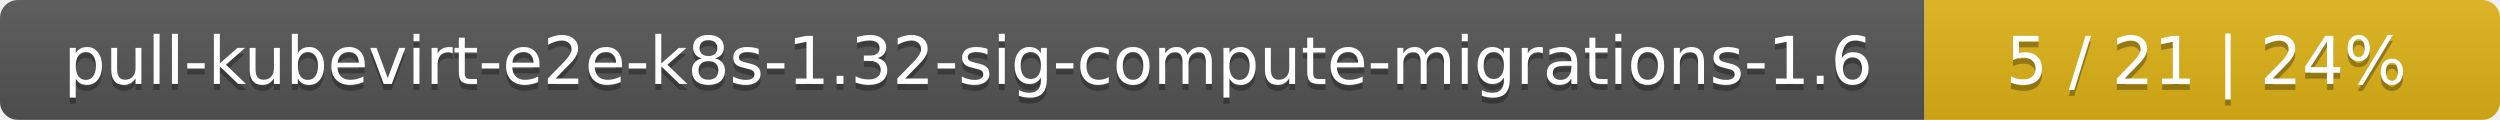
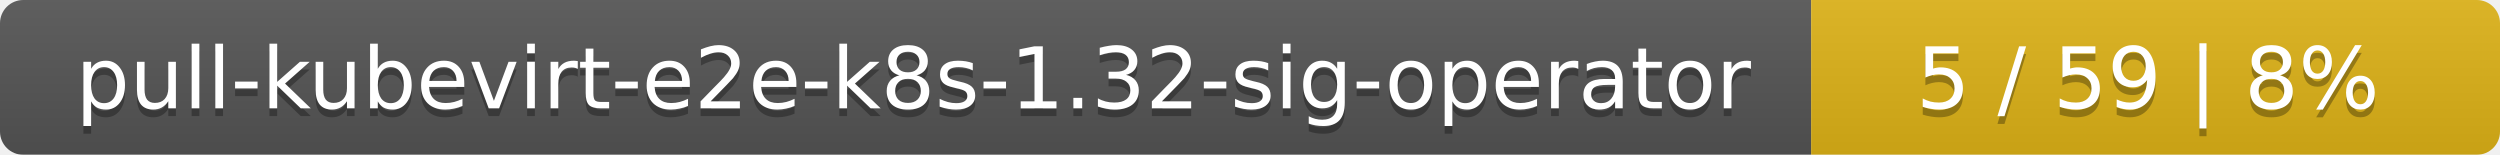
- <svg xmlns="http://www.w3.org/2000/svg" width="417" height="20">
+ <svg xmlns="http://www.w3.org/2000/svg" width="323" height="20">
  <linearGradient id="smooth" x2="0" y2="100%">
    <stop offset="0" stop-color="#bbb" stop-opacity=".1" />
    <stop offset="1" stop-opacity=".1" />
  </linearGradient>
  <mask id="round">
-     <rect width="417" height="20" rx="3" fill="#fff" />
+     <rect width="323" height="20" rx="3" fill="#fff" />
  </mask>
  <g mask="url(#round)">
-     <rect width="321" height="20" fill="#555" />
-     <rect x="321" width="96" height="20" fill="#dfb317" />
-     <rect width="417" height="20" fill="url(#smooth)" />
+     <rect width="234" height="20" fill="#555" />
+     <rect x="234" width="89" height="20" fill="#dfb317" />
+     <rect width="323" height="20" fill="url(#smooth)" />
  </g>
  <g fill="#fff" text-anchor="middle" font-family="DejaVu Sans,Verdana,Geneva,sans-serif" font-size="11">
-     <text x="161.5" y="15" fill="#010101" fill-opacity=".3">pull-kubevirt-e2e-k8s-1.32-sig-compute-migrations-1.6</text>
-     <text x="161.5" y="14">pull-kubevirt-e2e-k8s-1.32-sig-compute-migrations-1.6</text>
-     <text x="368" y="15" fill="#010101" fill-opacity=".3">5 / 21    |    24%</text>
-     <text x="368" y="14">5 / 21    |    24%</text>
+     <text x="118" y="15" fill="#010101" fill-opacity=".3">pull-kubevirt-e2e-k8s-1.32-sig-operator</text>
+     <text x="118" y="14">pull-kubevirt-e2e-k8s-1.32-sig-operator</text>
+     <text x="277.5" y="15" fill="#010101" fill-opacity=".3">5 / 59    |    8%</text>
+     <text x="277.5" y="14">5 / 59    |    8%</text>
  </g>
</svg>
